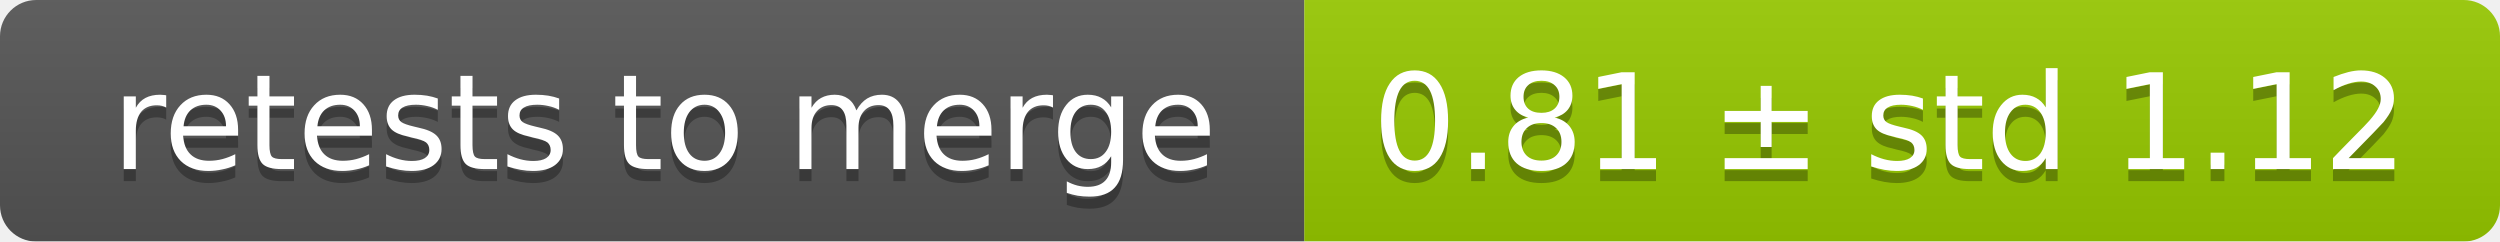
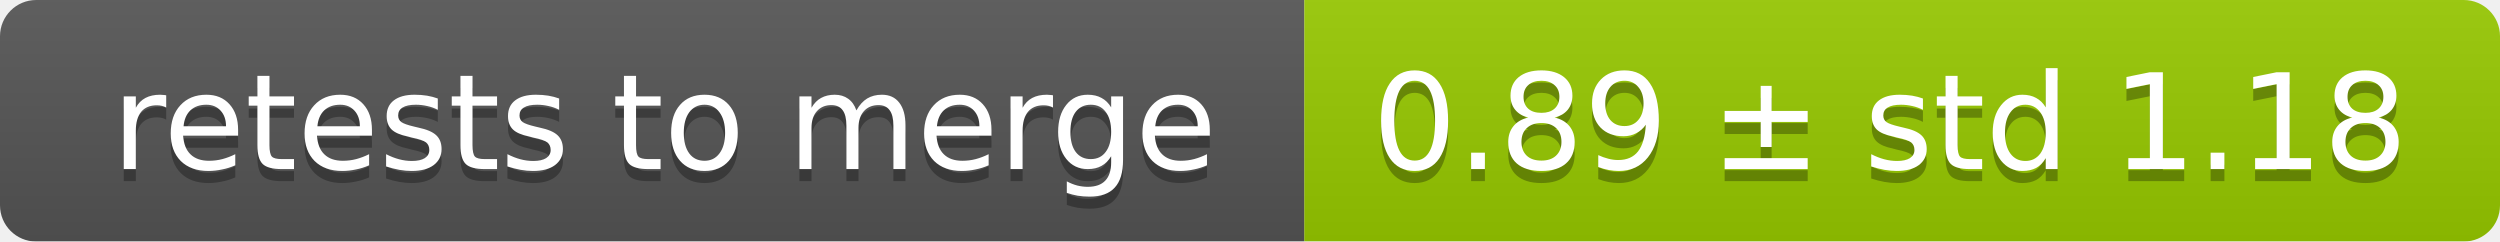
<svg xmlns="http://www.w3.org/2000/svg" width="207" height="20">
  <linearGradient id="smooth" x2="0" y2="100%">
    <stop offset="0" stop-color="#bbb" stop-opacity=".1" />
    <stop offset="1" stop-opacity=".1" />
  </linearGradient>
  <mask id="round">
    <rect width="207" height="20" rx="3" fill="#fff" />
  </mask>
  <g mask="url(#round)">
    <rect width="108" height="20" fill="#555" />
    <rect x="108" width="99" height="20" fill="#97ca00" />
    <rect width="207" height="20" fill="url(#smooth)" />
  </g>
  <g fill="#fff" text-anchor="middle" font-family="DejaVu Sans,Verdana,Geneva,sans-serif" font-size="11">
    <text x="55" y="15" fill="#010101" fill-opacity=".3">retests to merge</text>
    <text x="55" y="14">retests to merge</text>
-     <text x="156.5" y="15" fill="#010101" fill-opacity=".3">0.81 ± std 1.12</text>
-     <text x="156.5" y="14">0.81 ± std 1.12</text>
+     <text x="156.5" y="15" fill="#010101" fill-opacity=".3">0.89 ± std 1.18</text>
+     <text x="156.5" y="14">0.89 ± std 1.18</text>
  </g>
</svg>
